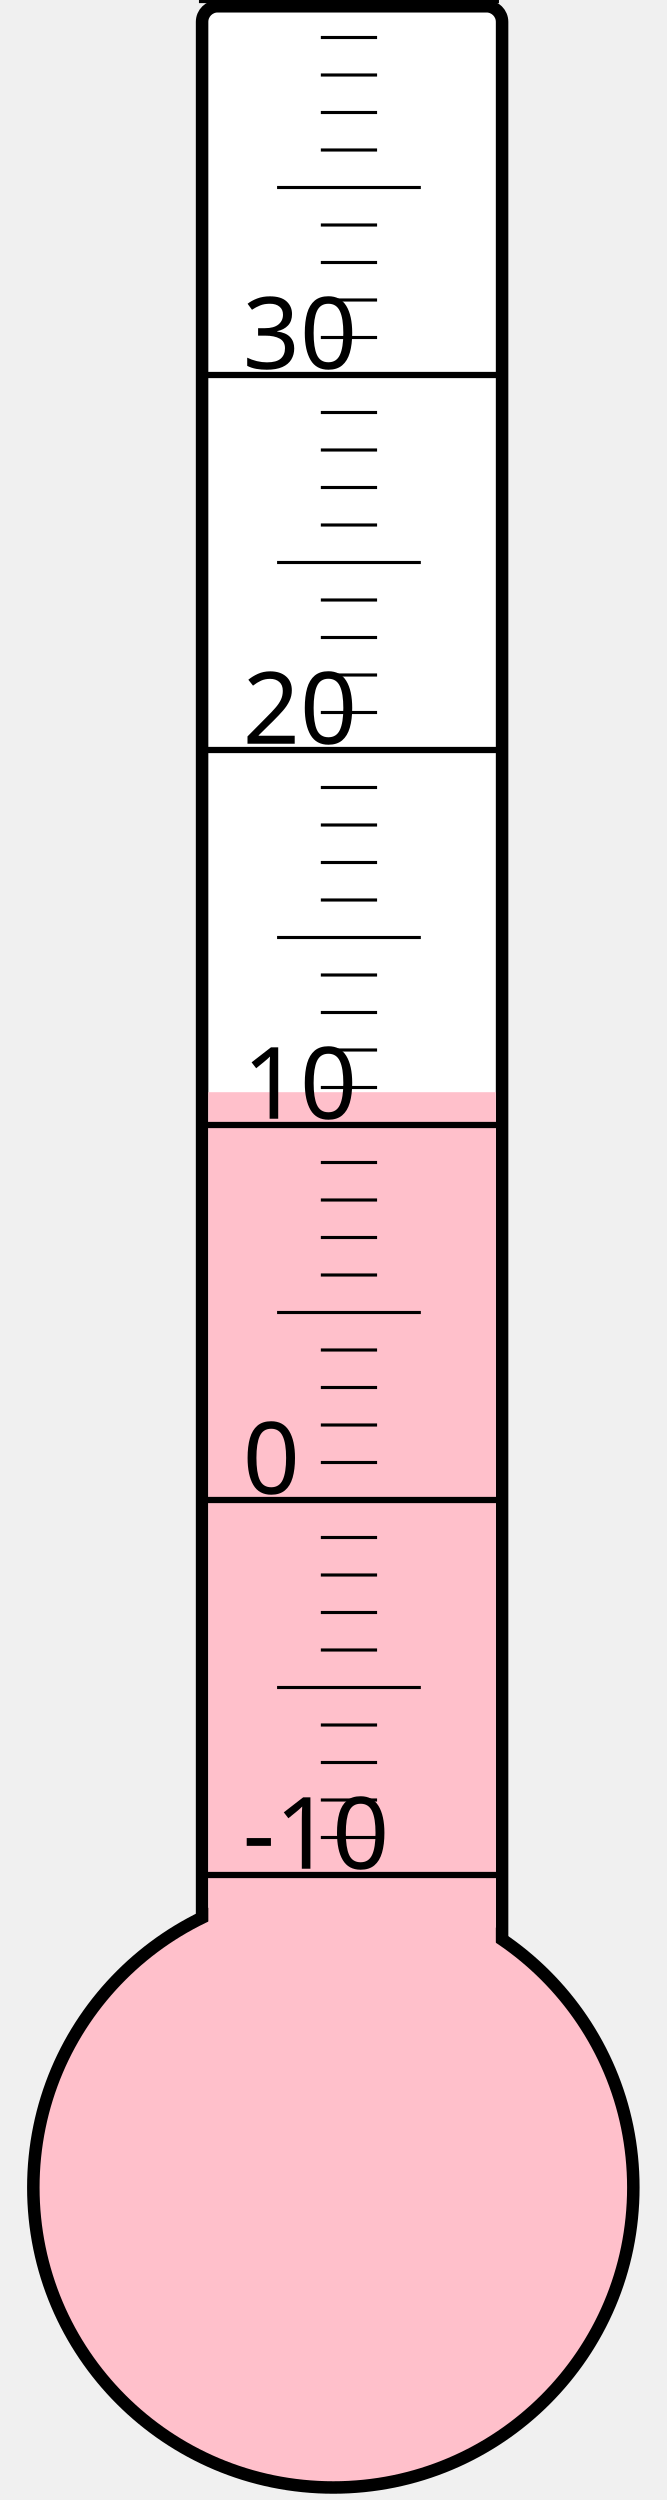
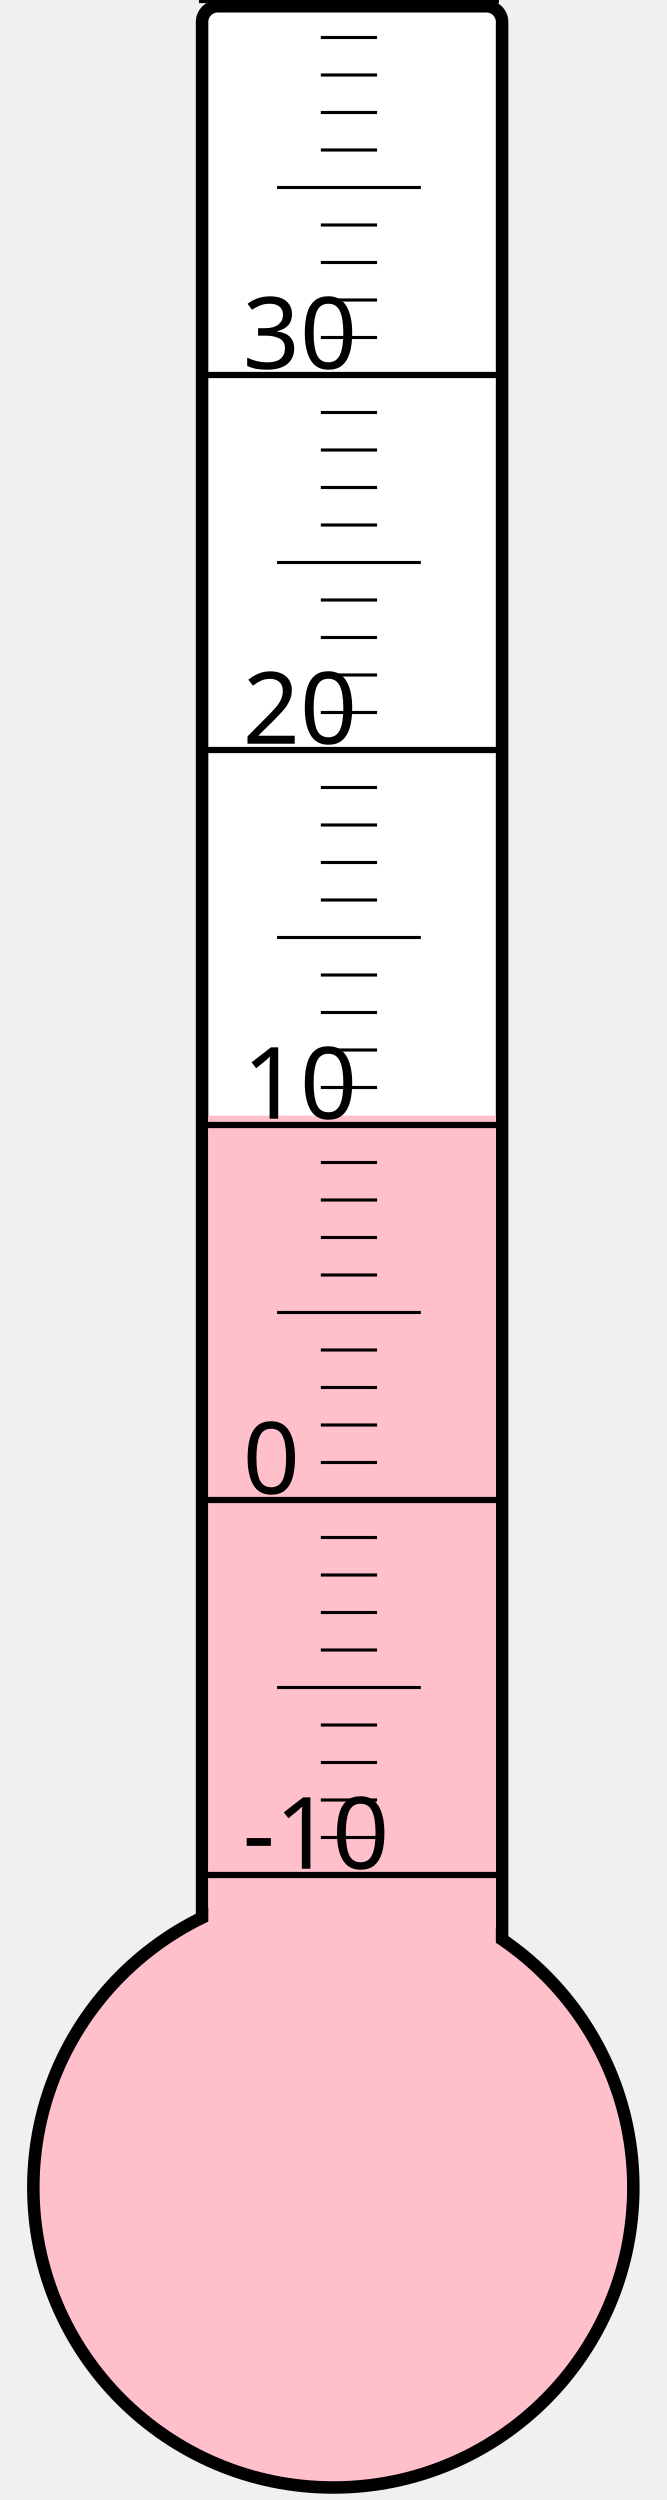
<svg xmlns="http://www.w3.org/2000/svg" width="40px" height="150px" viewBox="0 0 200 800">
  <rect width="200" height="800" x="0" y="0" style="fill: #ffffeb; fill-opacity: 0;" />
  <rect width="96" height="680" x="58" y="2" rx="5" ry="5" style="fill: white; fill-opacity: 1; stroke: black; stroke-width: 4;" />
  <circle cx="100" cy="700" r="96" style="fill: pink; stroke: black; stroke-width: 4;" />
-   <rect width="92" height="350.5" x="60" y="349.5" style="fill: pink; fill-opacity: 1; stroke-width: 0;" />
+   <rect width="92" height="343.0" x="60" y="357.0" style="fill: pink; fill-opacity: 1; stroke-width: 0;" />
  <text x="71" y="598" style="font-family: sans-serif; font-size: 24pt;">-10</text>
  <text x="71" y="478" style="font-family: sans-serif; font-size: 24pt;">0</text>
  <text x="71" y="358" style="font-family: sans-serif; font-size: 24pt;">10</text>
  <text x="71" y="238" style="font-family: sans-serif; font-size: 24pt;">20</text>
  <text x="71" y="118" style="font-family: sans-serif; font-size: 24pt;">30</text>
  <g style="stroke: black;">
    <line x1="57" y1="600" x2="153" y2="600" style="stroke-width: 2;" />
    <line x1="96" y1="588" x2="114" y2="588" style="stroke-width: 1;" />
    <line x1="96" y1="576" x2="114" y2="576" style="stroke-width: 1;" />
    <line x1="96" y1="564" x2="114" y2="564" style="stroke-width: 1;" />
    <line x1="96" y1="552" x2="114" y2="552" style="stroke-width: 1;" />
    <line x1="82" y1="540" x2="128" y2="540" style="stroke-width: 1;" />
    <line x1="96" y1="528" x2="114" y2="528" style="stroke-width: 1;" />
    <line x1="96" y1="516" x2="114" y2="516" style="stroke-width: 1;" />
    <line x1="96" y1="504" x2="114" y2="504" style="stroke-width: 1;" />
    <line x1="96" y1="492" x2="114" y2="492" style="stroke-width: 1;" />
    <line x1="57" y1="480" x2="153" y2="480" style="stroke-width: 2;" />
    <line x1="96" y1="468" x2="114" y2="468" style="stroke-width: 1;" />
    <line x1="96" y1="456" x2="114" y2="456" style="stroke-width: 1;" />
    <line x1="96" y1="444" x2="114" y2="444" style="stroke-width: 1;" />
    <line x1="96" y1="432" x2="114" y2="432" style="stroke-width: 1;" />
    <line x1="82" y1="420" x2="128" y2="420" style="stroke-width: 1;" />
    <line x1="96" y1="408" x2="114" y2="408" style="stroke-width: 1;" />
    <line x1="96" y1="396" x2="114" y2="396" style="stroke-width: 1;" />
    <line x1="96" y1="384" x2="114" y2="384" style="stroke-width: 1;" />
    <line x1="96" y1="372" x2="114" y2="372" style="stroke-width: 1;" />
    <line x1="57" y1="360" x2="153" y2="360" style="stroke-width: 2;" />
    <line x1="96" y1="348" x2="114" y2="348" style="stroke-width: 1;" />
    <line x1="96" y1="336" x2="114" y2="336" style="stroke-width: 1;" />
    <line x1="96" y1="324" x2="114" y2="324" style="stroke-width: 1;" />
    <line x1="96" y1="312" x2="114" y2="312" style="stroke-width: 1;" />
    <line x1="82" y1="300" x2="128" y2="300" style="stroke-width: 1;" />
    <line x1="96" y1="288" x2="114" y2="288" style="stroke-width: 1;" />
    <line x1="96" y1="276" x2="114" y2="276" style="stroke-width: 1;" />
    <line x1="96" y1="264" x2="114" y2="264" style="stroke-width: 1;" />
    <line x1="96" y1="252" x2="114" y2="252" style="stroke-width: 1;" />
    <line x1="57" y1="240" x2="153" y2="240" style="stroke-width: 2;" />
    <line x1="96" y1="228" x2="114" y2="228" style="stroke-width: 1;" />
    <line x1="96" y1="216" x2="114" y2="216" style="stroke-width: 1;" />
    <line x1="96" y1="204" x2="114" y2="204" style="stroke-width: 1;" />
    <line x1="96" y1="192" x2="114" y2="192" style="stroke-width: 1;" />
    <line x1="82" y1="180" x2="128" y2="180" style="stroke-width: 1;" />
    <line x1="96" y1="168" x2="114" y2="168" style="stroke-width: 1;" />
    <line x1="96" y1="156" x2="114" y2="156" style="stroke-width: 1;" />
    <line x1="96" y1="144" x2="114" y2="144" style="stroke-width: 1;" />
    <line x1="96" y1="132" x2="114" y2="132" style="stroke-width: 1;" />
    <line x1="57" y1="120" x2="153" y2="120" style="stroke-width: 2;" />
    <line x1="96" y1="108" x2="114" y2="108" style="stroke-width: 1;" />
    <line x1="96" y1="96" x2="114" y2="96" style="stroke-width: 1;" />
    <line x1="96" y1="84" x2="114" y2="84" style="stroke-width: 1;" />
    <line x1="96" y1="72" x2="114" y2="72" style="stroke-width: 1;" />
    <line x1="82" y1="60" x2="128" y2="60" style="stroke-width: 1;" />
    <line x1="96" y1="48" x2="114" y2="48" style="stroke-width: 1;" />
    <line x1="96" y1="36" x2="114" y2="36" style="stroke-width: 1;" />
    <line x1="96" y1="24" x2="114" y2="24" style="stroke-width: 1;" />
    <line x1="96" y1="12" x2="114" y2="12" style="stroke-width: 1;" />
    <line x1="57" y1="0" x2="153" y2="0" style="stroke-width: 2;" />
  </g>
</svg>
